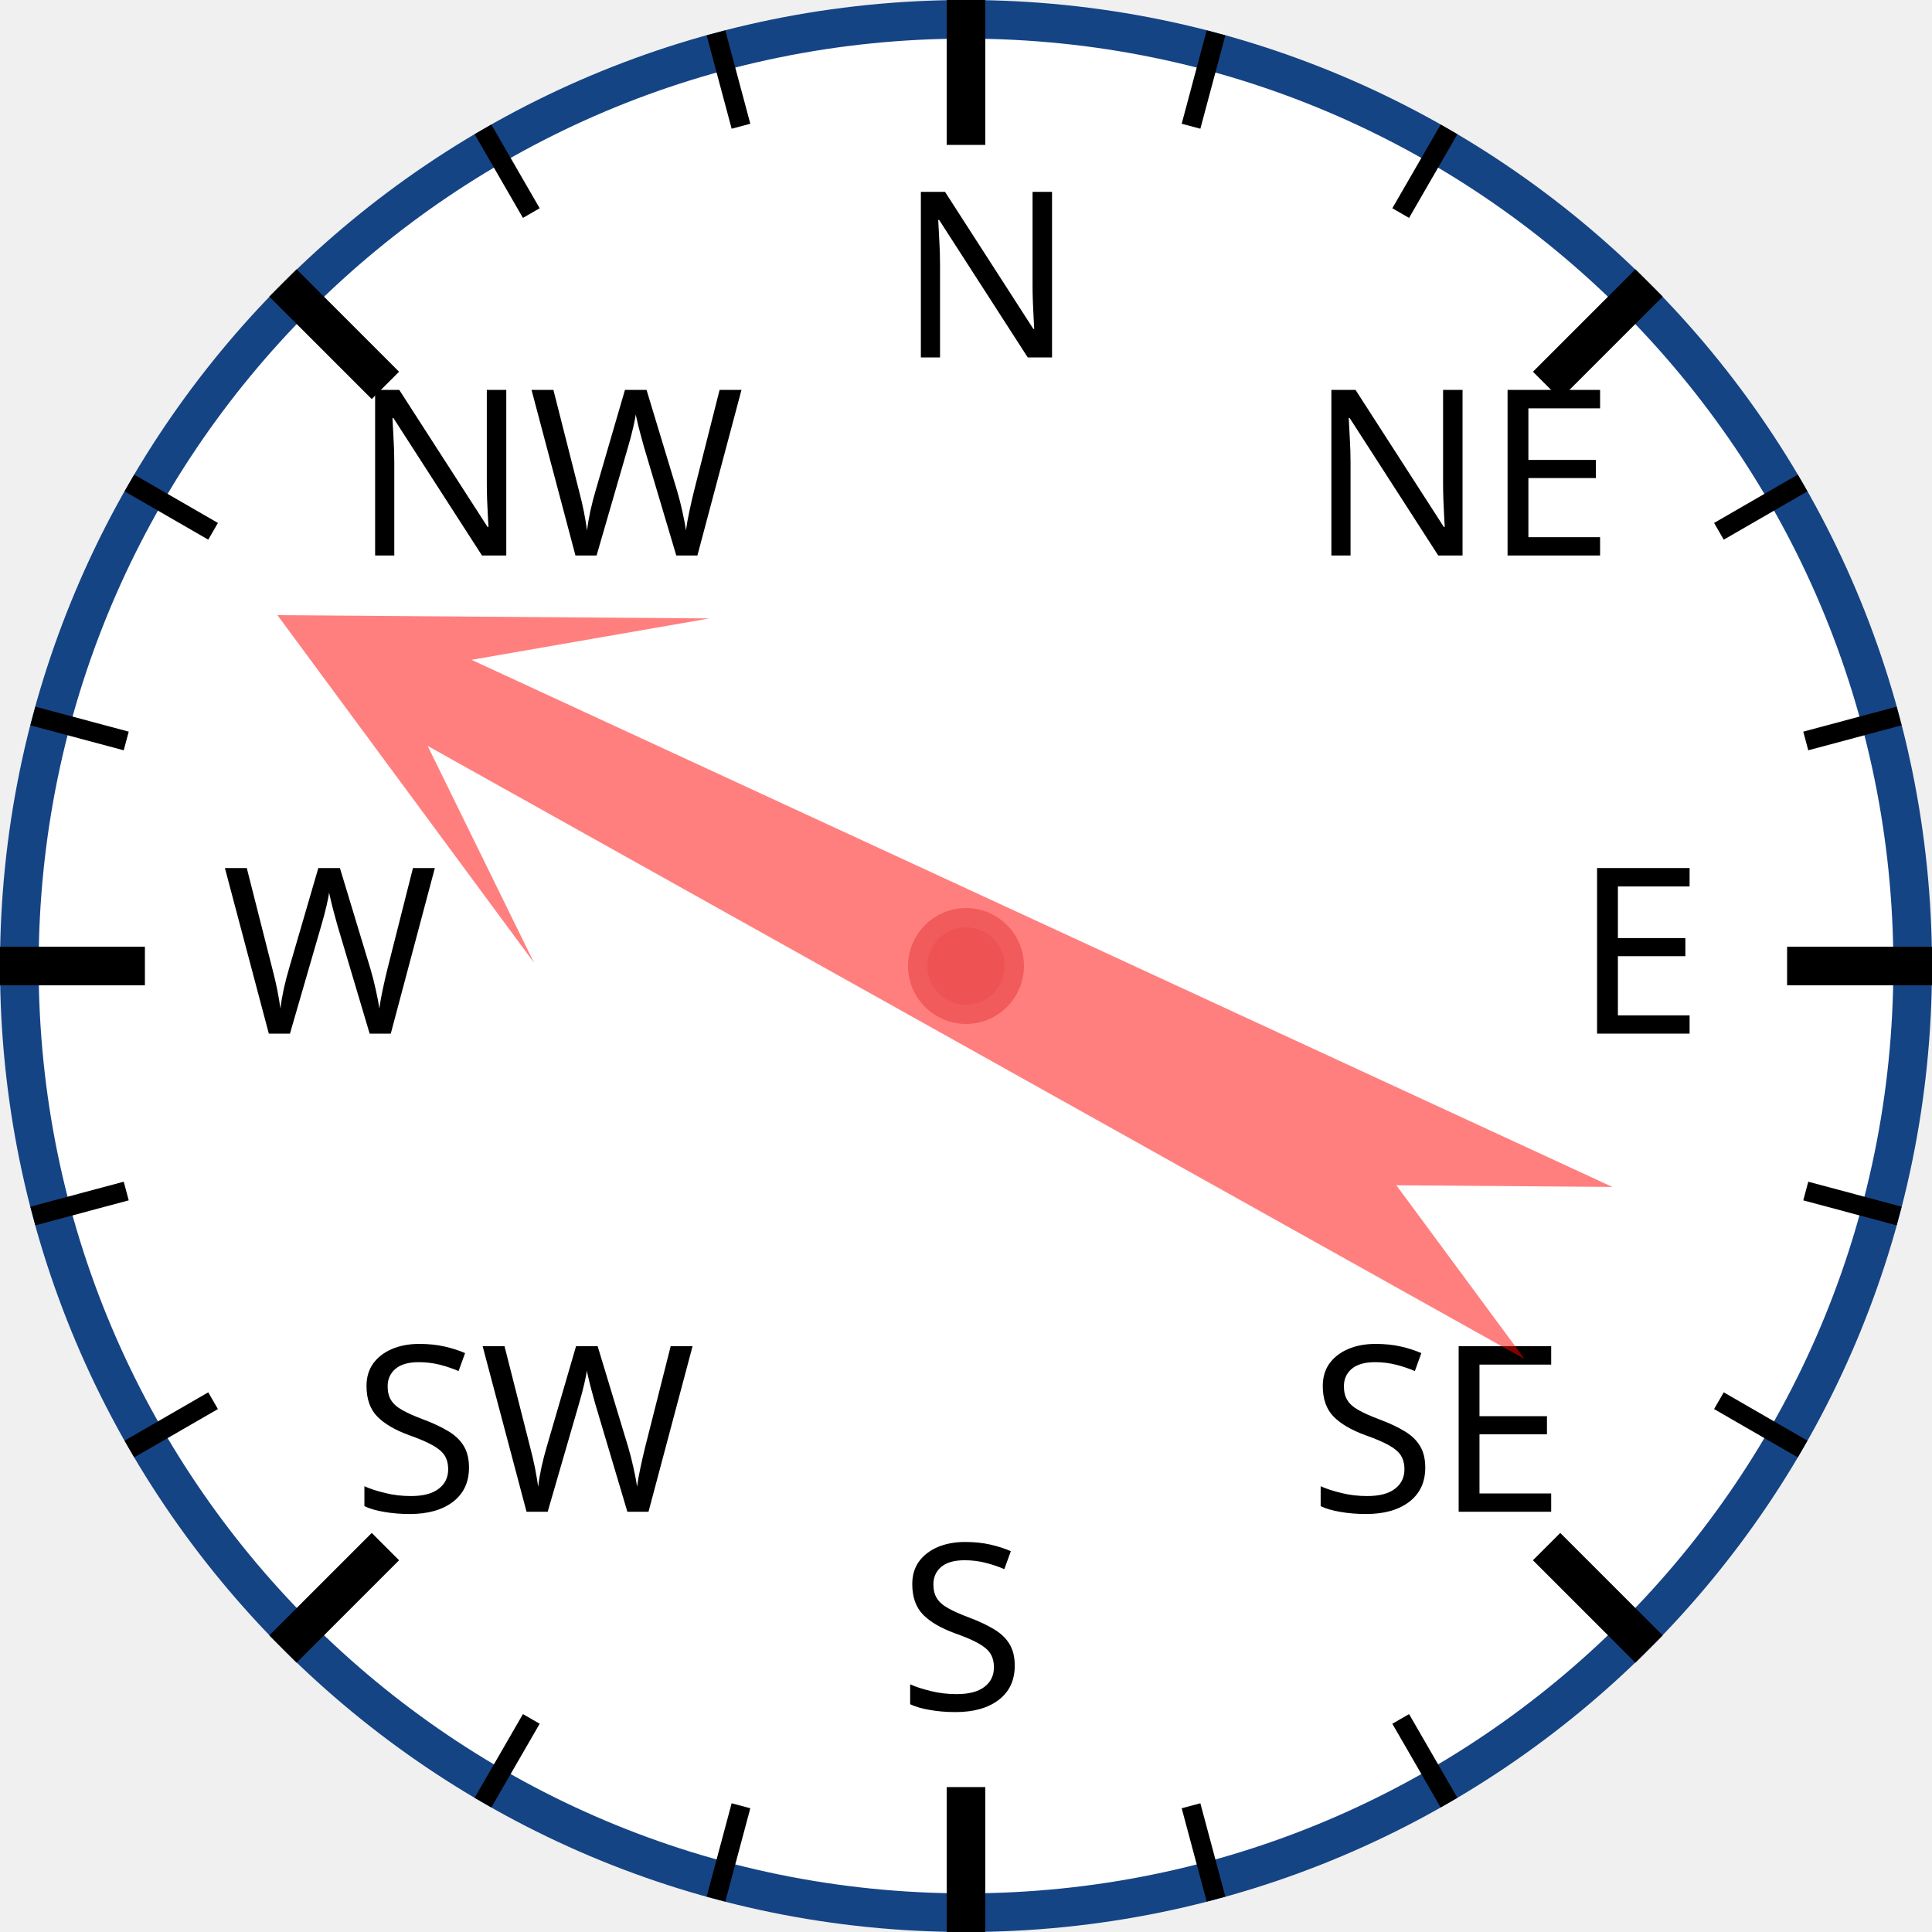
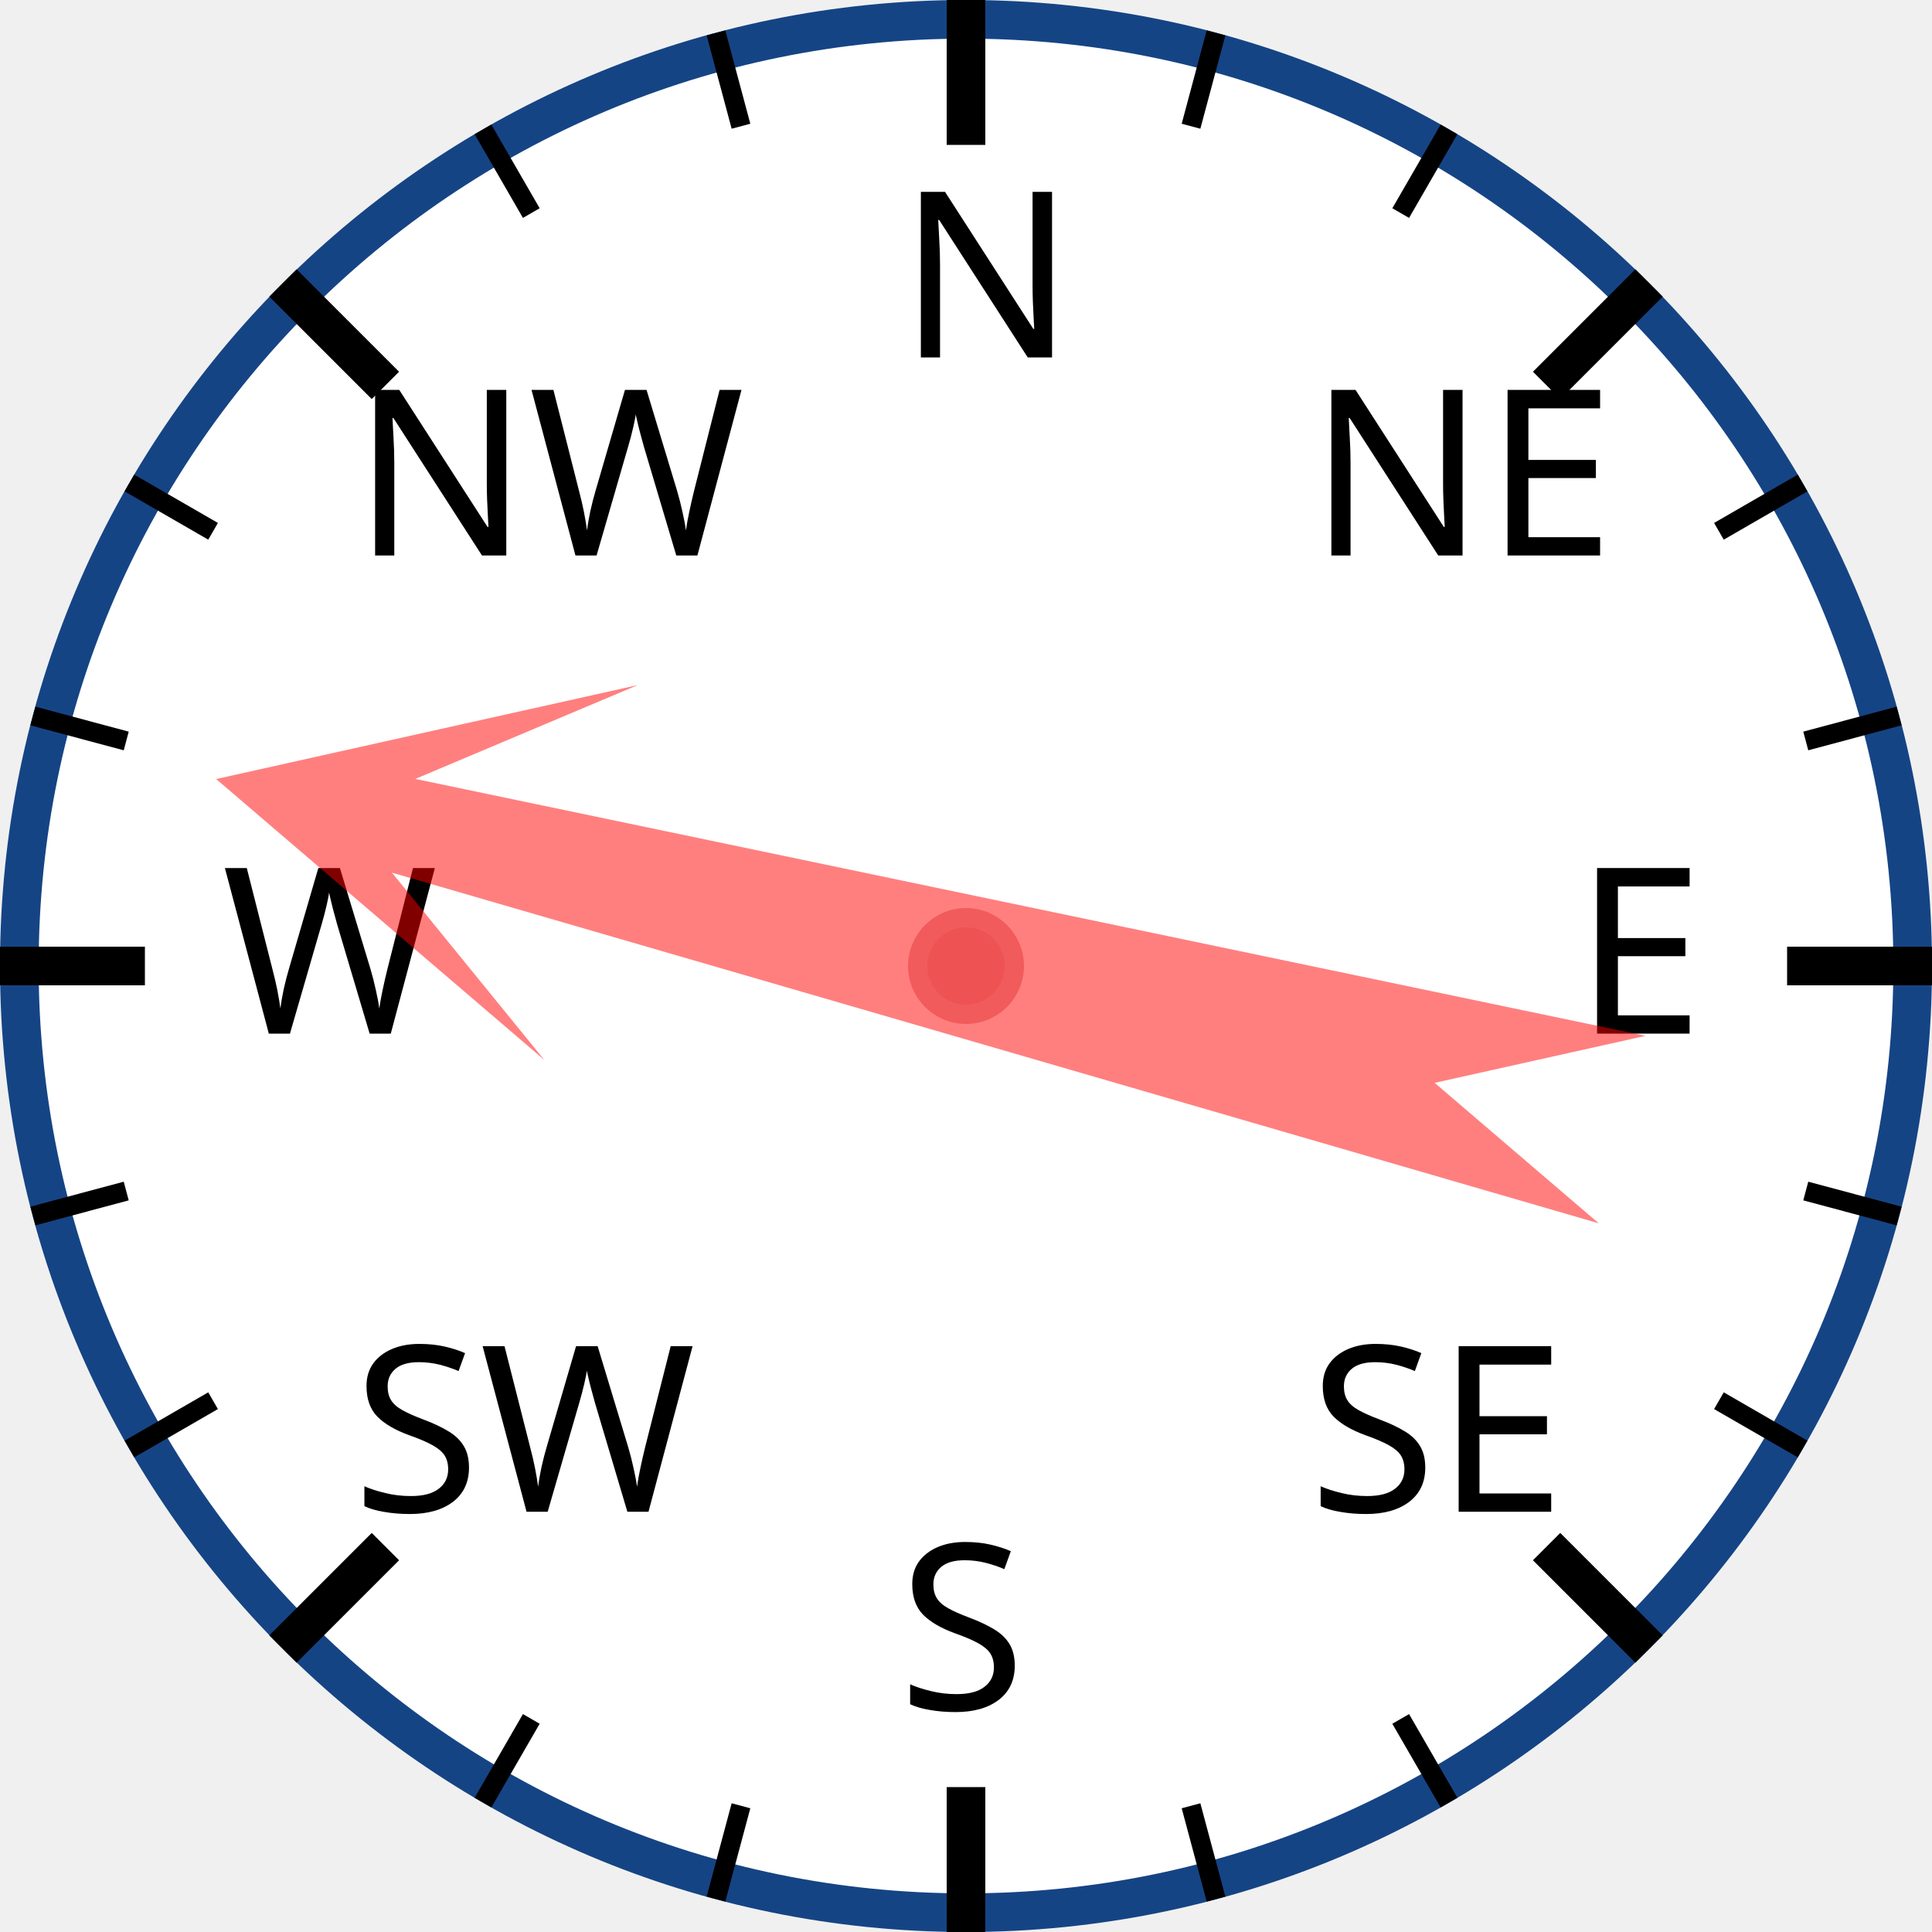
<svg xmlns="http://www.w3.org/2000/svg" width="120px" height="120px" viewBox="0 0 200 200">
  <circle cx="100" cy="100" r="98" style="fill: white; stroke: #154485; stroke-width: 4;" />
  <text x="93.0" y="37.0" style="font-family: sans-serif; font-size: 18pt;">N</text>
  <line x1="100.0" y1="0.0" x2="100.0" y2="15.0" style="stroke: black; stroke-width: 4;" />
  <line x1="74.118" y1="3.407" x2="76.706" y2="13.067" style="stroke: black; stroke-width: 2;" />
  <line x1="50" y1="13.397" x2="55" y2="22.058" style="stroke: black; stroke-width: 2;" />
  <text x="36.503" y="57.503" style="font-family: sans-serif; font-size: 18pt;">NW</text>
  <line x1="29.289" y1="29.289" x2="39.896" y2="39.896" style="stroke: black; stroke-width: 4;" />
  <line x1="13.397" y1="50" x2="22.058" y2="55" style="stroke: black; stroke-width: 2;" />
  <line x1="3.407" y1="74.118" x2="13.067" y2="76.706" style="stroke: black; stroke-width: 2;" />
  <text x="23.0" y="107.0" style="font-family: sans-serif; font-size: 18pt;">W</text>
  <line x1="0.0" y1="100.0" x2="15.0" y2="100.0" style="stroke: black; stroke-width: 4;" />
  <line x1="3.407" y1="125.882" x2="13.067" y2="123.294" style="stroke: black; stroke-width: 2;" />
  <line x1="13.397" y1="150" x2="22.058" y2="145" style="stroke: black; stroke-width: 2;" />
  <text x="36.503" y="156.497" style="font-family: sans-serif; font-size: 18pt;">SW</text>
  <line x1="29.289" y1="170.711" x2="39.896" y2="160.104" style="stroke: black; stroke-width: 4;" />
  <line x1="50" y1="186.603" x2="55" y2="177.942" style="stroke: black; stroke-width: 2;" />
  <line x1="74.118" y1="196.593" x2="76.706" y2="186.933" style="stroke: black; stroke-width: 2;" />
  <text x="93" y="177.0" style="font-family: sans-serif; font-size: 18pt;">S</text>
  <line x1="100" y1="200.0" x2="100" y2="185.0" style="stroke: black; stroke-width: 4;" />
  <line x1="125.882" y1="196.593" x2="123.294" y2="186.933" style="stroke: black; stroke-width: 2;" />
  <line x1="150.0" y1="186.603" x2="145.0" y2="177.942" style="stroke: black; stroke-width: 2;" />
  <text x="135.497" y="156.497" style="font-family: sans-serif; font-size: 18pt;">SE</text>
  <line x1="170.711" y1="170.711" x2="160.104" y2="160.104" style="stroke: black; stroke-width: 4;" />
  <line x1="186.603" y1="150" x2="177.942" y2="145" style="stroke: black; stroke-width: 2;" />
  <line x1="196.593" y1="125.882" x2="186.933" y2="123.294" style="stroke: black; stroke-width: 2;" />
  <text x="163.0" y="107" style="font-family: sans-serif; font-size: 18pt;">E</text>
  <line x1="200.0" y1="100" x2="185.0" y2="100" style="stroke: black; stroke-width: 4;" />
  <line x1="196.593" y1="74.118" x2="186.933" y2="76.706" style="stroke: black; stroke-width: 2;" />
  <line x1="186.603" y1="50" x2="177.942" y2="55" style="stroke: black; stroke-width: 2;" />
  <text x="135.497" y="57.503" style="font-family: sans-serif; font-size: 18pt;">NE</text>
  <line x1="170.711" y1="29.289" x2="160.104" y2="39.896" style="stroke: black; stroke-width: 4;" />
  <line x1="150" y1="13.397" x2="145" y2="22.058" style="stroke: black; stroke-width: 2;" />
  <line x1="125.882" y1="3.407" x2="123.294" y2="13.067" style="stroke: black; stroke-width: 2;" />
-   <polygon points="100 20 120 60 105 40 110 170 100 150 90 170 95 40 80 60" style="fill: red; fill-opacity: 0.5;" transform="rotate(297,100,100)" />
+   <polygon points="100 20 120 60 105 40 110 170 100 150 90 170 95 40 80 60" style="fill: red; fill-opacity: 0.5;" transform="rotate(284,100,100)" />
  <circle cx="100" cy="100" r="5" style="fill: #EE5252; stroke: #F25B5B; stroke-width: 2;" />
</svg>
